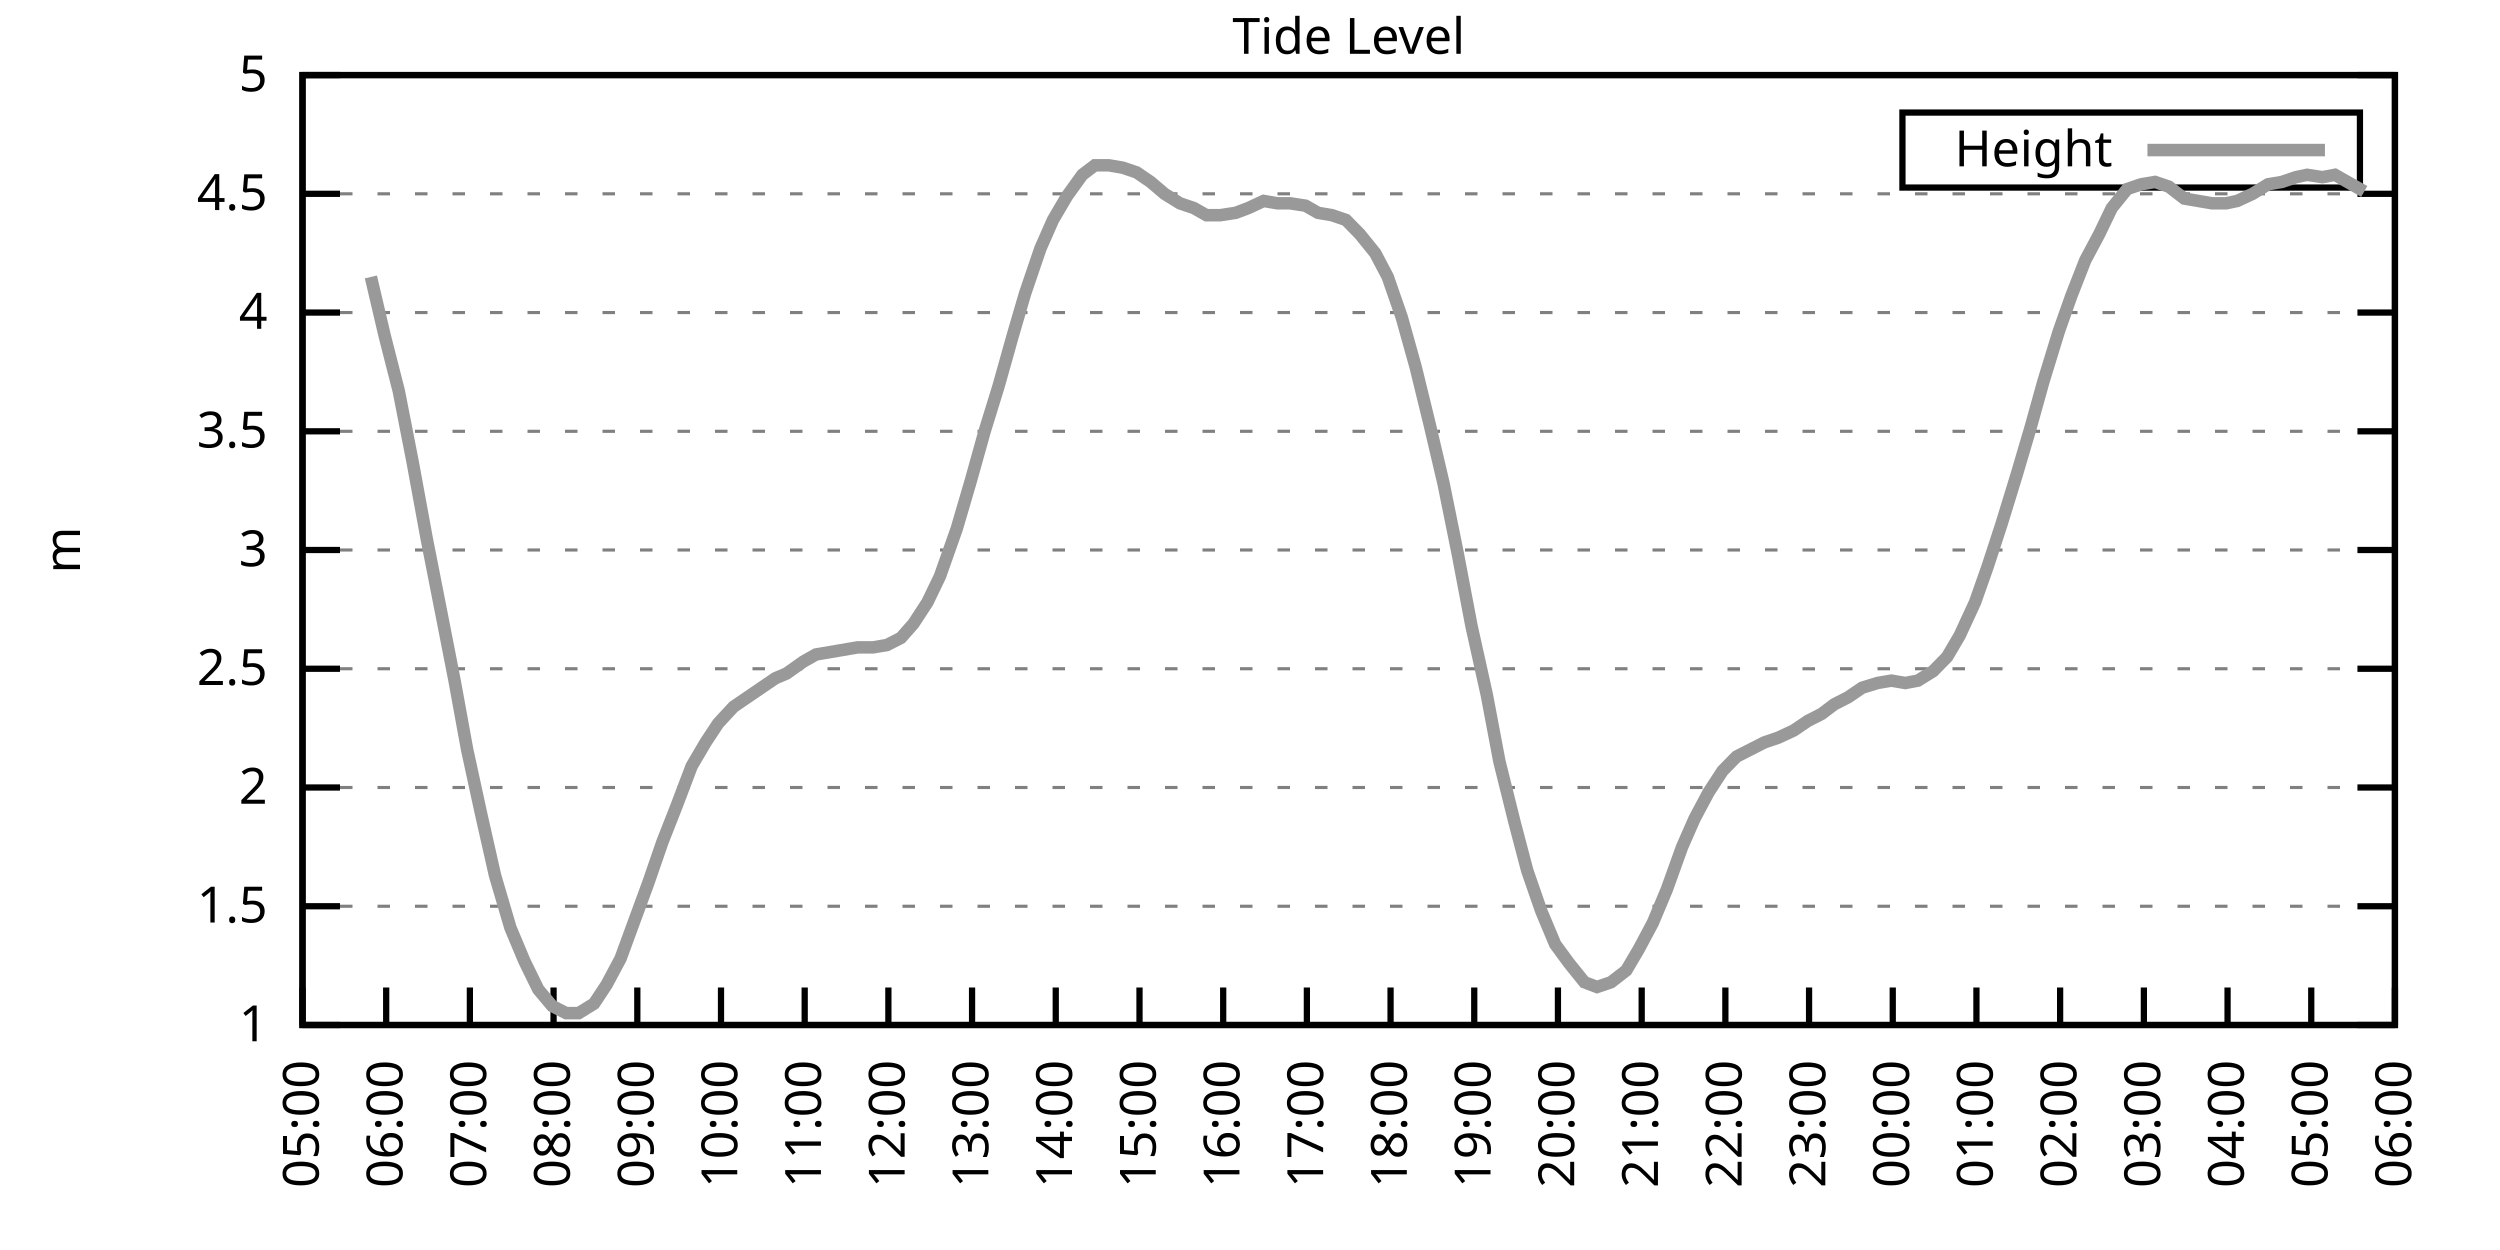
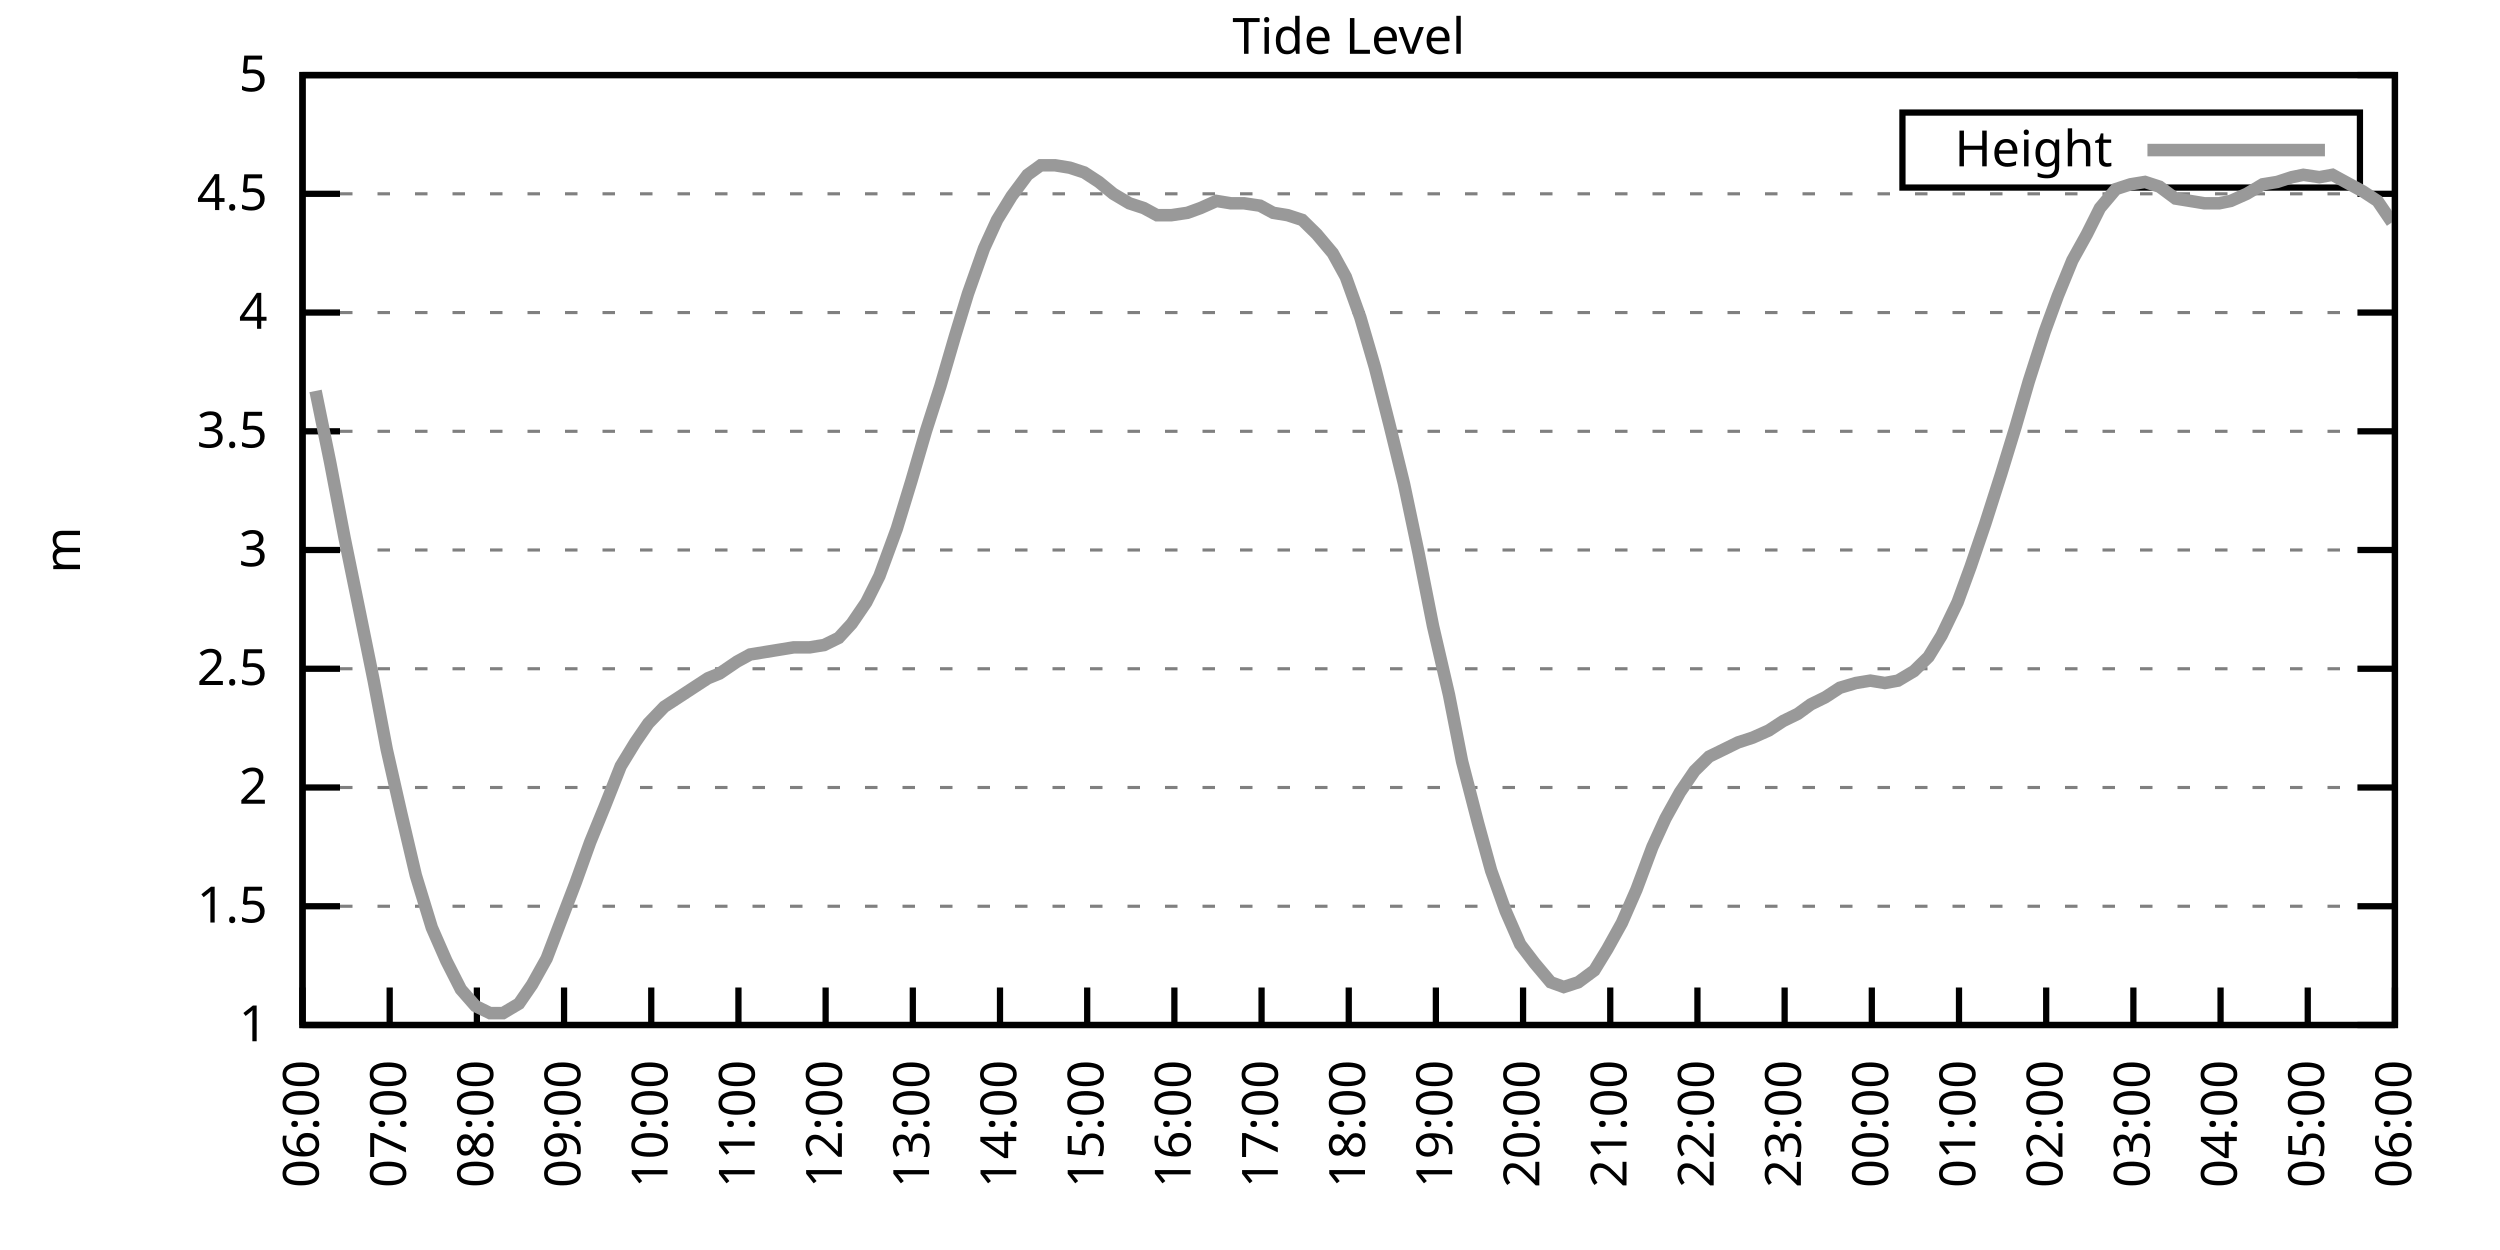
<svg xmlns="http://www.w3.org/2000/svg" xmlns:xlink="http://www.w3.org/1999/xlink" width="400" height="200" viewBox="0 0 400 200">
  <g id="gnuplot_canvas">
    <rect x="0" y="0" width="400" height="200" fill="none" />
    <defs>
      <circle id="gpDot" r="0.5" stroke-width="0.5" stroke="currentColor" />
      <path id="gpPt0" stroke-width="0.333" stroke="currentColor" d="M-1,0 h2 M0,-1 v2" />
      <path id="gpPt1" stroke-width="0.333" stroke="currentColor" d="M-1,-1 L1,1 M1,-1 L-1,1" />
      <path id="gpPt2" stroke-width="0.333" stroke="currentColor" d="M-1,0 L1,0 M0,-1 L0,1 M-1,-1 L1,1 M-1,1 L1,-1" />
      <rect id="gpPt3" stroke-width="0.333" stroke="currentColor" x="-1" y="-1" width="2" height="2" />
      <rect id="gpPt4" stroke-width="0.333" stroke="currentColor" fill="currentColor" x="-1" y="-1" width="2" height="2" />
      <circle id="gpPt5" stroke-width="0.333" stroke="currentColor" cx="0" cy="0" r="1" />
      <use xlink:href="#gpPt5" id="gpPt6" fill="currentColor" stroke="none" />
      <path id="gpPt7" stroke-width="0.333" stroke="currentColor" d="M0,-1.33 L-1.33,0.67 L1.33,0.67 z" />
      <use xlink:href="#gpPt7" id="gpPt8" fill="currentColor" stroke="none" />
      <use xlink:href="#gpPt7" id="gpPt9" stroke="currentColor" transform="rotate(180)" />
      <use xlink:href="#gpPt9" id="gpPt10" fill="currentColor" stroke="none" />
      <use xlink:href="#gpPt3" id="gpPt11" stroke="currentColor" transform="rotate(45)" />
      <use xlink:href="#gpPt11" id="gpPt12" fill="currentColor" stroke="none" />
      <path id="gpPt13" stroke-width="0.333" stroke="currentColor" d="M0,1.330 L1.265,0.411 L0.782,-1.067 L-0.782,-1.076 L-1.265,0.411 z" />
      <use xlink:href="#gpPt13" id="gpPt14" fill="currentColor" stroke="none" />
      <filter id="textbox" filterUnits="objectBoundingBox" x="0" y="0" height="1" width="1">
        <feFlood flood-color="white" flood-opacity="1" result="bgnd" />
        <feComposite in="SourceGraphic" in2="bgnd" operator="atop" />
      </filter>
      <filter id="greybox" filterUnits="objectBoundingBox" x="0" y="0" height="1" width="1">
        <feFlood flood-color="lightgrey" flood-opacity="1" result="grey" />
        <feComposite in="SourceGraphic" in2="grey" operator="atop" />
      </filter>
    </defs>
    <g fill="none" color="white" stroke="currentColor" stroke-width="1.00" stroke-linecap="butt" stroke-linejoin="miter">
</g>
    <g fill="none" color="black" stroke="currentColor" stroke-width="1.00" stroke-linecap="butt" stroke-linejoin="miter">
      <g stroke="none" shape-rendering="crispEdges">
        <polygon fill="rgb(255, 255, 255)" points="48.40,164.00 383.18,164.00 383.18,12.02 48.40,12.02 " />
      </g>
    </g>
    <g fill="none" color="black" stroke="currentColor" stroke-width="1.00" stroke-linecap="butt" stroke-linejoin="miter">
</g>
    <g fill="none" color="black" stroke="black" stroke-width="0.50" stroke-linecap="butt" stroke-linejoin="miter">
</g>
    <g fill="none" color="gray" stroke="currentColor" stroke-width="0.50" stroke-linecap="butt" stroke-linejoin="miter">
      <path stroke="gray" stroke-dasharray="2,4" class="gridline" d="M48.40,164.00 L383.19,164.00  " />
    </g>
    <g fill="none" color="gray" stroke="gray" stroke-width="1.00" stroke-linecap="butt" stroke-linejoin="miter">
</g>
    <g fill="none" color="black" stroke="currentColor" stroke-width="1.00" stroke-linecap="butt" stroke-linejoin="miter">
      <path stroke="black" d="M48.40,164.00 L54.40,164.00 M383.19,164.00 L377.19,164.00  " />
      <g transform="translate(42.80,166.60)" stroke="none" fill="black" font-family="Sans" font-size="8.00" text-anchor="end">
        <text>
          <tspan font-family="Sans"> 1</tspan>
        </text>
      </g>
    </g>
    <g fill="none" color="black" stroke="currentColor" stroke-width="1.00" stroke-linecap="butt" stroke-linejoin="miter">
</g>
    <g fill="none" color="black" stroke="black" stroke-width="0.50" stroke-linecap="butt" stroke-linejoin="miter">
</g>
    <g fill="none" color="gray" stroke="currentColor" stroke-width="0.50" stroke-linecap="butt" stroke-linejoin="miter">
      <path stroke="gray" stroke-dasharray="2,4" class="gridline" d="M48.40,145.00 L383.19,145.00  " />
    </g>
    <g fill="none" color="gray" stroke="gray" stroke-width="1.00" stroke-linecap="butt" stroke-linejoin="miter">
</g>
    <g fill="none" color="black" stroke="currentColor" stroke-width="1.00" stroke-linecap="butt" stroke-linejoin="miter">
      <path stroke="black" d="M48.40,145.00 L54.40,145.00 M383.19,145.00 L377.19,145.00  " />
      <g transform="translate(42.80,147.60)" stroke="none" fill="black" font-family="Sans" font-size="8.00" text-anchor="end">
        <text>
          <tspan font-family="Sans"> 1.5</tspan>
        </text>
      </g>
    </g>
    <g fill="none" color="black" stroke="currentColor" stroke-width="1.00" stroke-linecap="butt" stroke-linejoin="miter">
</g>
    <g fill="none" color="black" stroke="black" stroke-width="0.50" stroke-linecap="butt" stroke-linejoin="miter">
</g>
    <g fill="none" color="gray" stroke="currentColor" stroke-width="0.50" stroke-linecap="butt" stroke-linejoin="miter">
      <path stroke="gray" stroke-dasharray="2,4" class="gridline" d="M48.40,126.00 L383.19,126.00  " />
    </g>
    <g fill="none" color="gray" stroke="gray" stroke-width="1.00" stroke-linecap="butt" stroke-linejoin="miter">
</g>
    <g fill="none" color="black" stroke="currentColor" stroke-width="1.00" stroke-linecap="butt" stroke-linejoin="miter">
      <path stroke="black" d="M48.40,126.00 L54.40,126.00 M383.19,126.00 L377.19,126.00  " />
      <g transform="translate(42.80,128.60)" stroke="none" fill="black" font-family="Sans" font-size="8.00" text-anchor="end">
        <text>
          <tspan font-family="Sans"> 2</tspan>
        </text>
      </g>
    </g>
    <g fill="none" color="black" stroke="currentColor" stroke-width="1.00" stroke-linecap="butt" stroke-linejoin="miter">
</g>
    <g fill="none" color="black" stroke="black" stroke-width="0.50" stroke-linecap="butt" stroke-linejoin="miter">
</g>
    <g fill="none" color="gray" stroke="currentColor" stroke-width="0.50" stroke-linecap="butt" stroke-linejoin="miter">
      <path stroke="gray" stroke-dasharray="2,4" class="gridline" d="M48.40,107.00 L383.19,107.00  " />
    </g>
    <g fill="none" color="gray" stroke="gray" stroke-width="1.00" stroke-linecap="butt" stroke-linejoin="miter">
</g>
    <g fill="none" color="black" stroke="currentColor" stroke-width="1.00" stroke-linecap="butt" stroke-linejoin="miter">
      <path stroke="black" d="M48.40,107.00 L54.40,107.00 M383.19,107.00 L377.19,107.00  " />
      <g transform="translate(42.80,109.60)" stroke="none" fill="black" font-family="Sans" font-size="8.00" text-anchor="end">
        <text>
          <tspan font-family="Sans"> 2.5</tspan>
        </text>
      </g>
    </g>
    <g fill="none" color="black" stroke="currentColor" stroke-width="1.00" stroke-linecap="butt" stroke-linejoin="miter">
</g>
    <g fill="none" color="black" stroke="black" stroke-width="0.50" stroke-linecap="butt" stroke-linejoin="miter">
</g>
    <g fill="none" color="gray" stroke="currentColor" stroke-width="0.50" stroke-linecap="butt" stroke-linejoin="miter">
      <path stroke="gray" stroke-dasharray="2,4" class="gridline" d="M48.40,88.00 L383.19,88.00  " />
    </g>
    <g fill="none" color="gray" stroke="gray" stroke-width="1.00" stroke-linecap="butt" stroke-linejoin="miter">
</g>
    <g fill="none" color="black" stroke="currentColor" stroke-width="1.00" stroke-linecap="butt" stroke-linejoin="miter">
      <path stroke="black" d="M48.40,88.00 L54.40,88.00 M383.19,88.00 L377.19,88.00  " />
      <g transform="translate(42.80,90.60)" stroke="none" fill="black" font-family="Sans" font-size="8.00" text-anchor="end">
        <text>
          <tspan font-family="Sans"> 3</tspan>
        </text>
      </g>
    </g>
    <g fill="none" color="black" stroke="currentColor" stroke-width="1.00" stroke-linecap="butt" stroke-linejoin="miter">
</g>
    <g fill="none" color="black" stroke="black" stroke-width="0.50" stroke-linecap="butt" stroke-linejoin="miter">
</g>
    <g fill="none" color="gray" stroke="currentColor" stroke-width="0.50" stroke-linecap="butt" stroke-linejoin="miter">
      <path stroke="gray" stroke-dasharray="2,4" class="gridline" d="M48.40,69.01 L383.19,69.01  " />
    </g>
    <g fill="none" color="gray" stroke="gray" stroke-width="1.00" stroke-linecap="butt" stroke-linejoin="miter">
</g>
    <g fill="none" color="black" stroke="currentColor" stroke-width="1.00" stroke-linecap="butt" stroke-linejoin="miter">
      <path stroke="black" d="M48.40,69.01 L54.40,69.01 M383.19,69.01 L377.19,69.01  " />
      <g transform="translate(42.80,71.61)" stroke="none" fill="black" font-family="Sans" font-size="8.00" text-anchor="end">
        <text>
          <tspan font-family="Sans"> 3.5</tspan>
        </text>
      </g>
    </g>
    <g fill="none" color="black" stroke="currentColor" stroke-width="1.00" stroke-linecap="butt" stroke-linejoin="miter">
</g>
    <g fill="none" color="black" stroke="black" stroke-width="0.50" stroke-linecap="butt" stroke-linejoin="miter">
</g>
    <g fill="none" color="gray" stroke="currentColor" stroke-width="0.50" stroke-linecap="butt" stroke-linejoin="miter">
      <path stroke="gray" stroke-dasharray="2,4" class="gridline" d="M48.40,50.01 L383.19,50.01  " />
    </g>
    <g fill="none" color="gray" stroke="gray" stroke-width="1.00" stroke-linecap="butt" stroke-linejoin="miter">
</g>
    <g fill="none" color="black" stroke="currentColor" stroke-width="1.00" stroke-linecap="butt" stroke-linejoin="miter">
      <path stroke="black" d="M48.40,50.01 L54.40,50.01 M383.19,50.01 L377.19,50.01  " />
      <g transform="translate(42.80,52.61)" stroke="none" fill="black" font-family="Sans" font-size="8.00" text-anchor="end">
        <text>
          <tspan font-family="Sans"> 4</tspan>
        </text>
      </g>
    </g>
    <g fill="none" color="black" stroke="currentColor" stroke-width="1.00" stroke-linecap="butt" stroke-linejoin="miter">
</g>
    <g fill="none" color="black" stroke="black" stroke-width="0.50" stroke-linecap="butt" stroke-linejoin="miter">
</g>
    <g fill="none" color="gray" stroke="currentColor" stroke-width="0.50" stroke-linecap="butt" stroke-linejoin="miter">
      <path stroke="gray" stroke-dasharray="2,4" class="gridline" d="M48.40,31.01 L383.19,31.01  " />
    </g>
    <g fill="none" color="gray" stroke="gray" stroke-width="1.00" stroke-linecap="butt" stroke-linejoin="miter">
</g>
    <g fill="none" color="black" stroke="currentColor" stroke-width="1.00" stroke-linecap="butt" stroke-linejoin="miter">
      <path stroke="black" d="M48.40,31.01 L54.40,31.01 M383.19,31.01 L377.19,31.01  " />
      <g transform="translate(42.80,33.61)" stroke="none" fill="black" font-family="Sans" font-size="8.00" text-anchor="end">
        <text>
          <tspan font-family="Sans"> 4.5</tspan>
        </text>
      </g>
    </g>
    <g fill="none" color="black" stroke="currentColor" stroke-width="1.00" stroke-linecap="butt" stroke-linejoin="miter">
</g>
    <g fill="none" color="black" stroke="black" stroke-width="0.50" stroke-linecap="butt" stroke-linejoin="miter">
</g>
    <g fill="none" color="gray" stroke="currentColor" stroke-width="0.50" stroke-linecap="butt" stroke-linejoin="miter">
      <path stroke="gray" stroke-dasharray="2,4" class="gridline" d="M48.40,12.01 L383.19,12.01  " />
    </g>
    <g fill="none" color="gray" stroke="gray" stroke-width="1.00" stroke-linecap="butt" stroke-linejoin="miter">
</g>
    <g fill="none" color="black" stroke="currentColor" stroke-width="1.00" stroke-linecap="butt" stroke-linejoin="miter">
      <path stroke="black" d="M48.40,12.01 L54.40,12.01 M383.19,12.01 L377.19,12.01  " />
      <g transform="translate(42.80,14.61)" stroke="none" fill="black" font-family="Sans" font-size="8.00" text-anchor="end">
        <text>
          <tspan font-family="Sans"> 5</tspan>
        </text>
      </g>
    </g>
    <g fill="none" color="black" stroke="currentColor" stroke-width="1.00" stroke-linecap="butt" stroke-linejoin="miter">
      <path stroke="black" d="M48.40,164.00 L48.40,158.00  " />
      <g transform="translate(51.00,169.60) rotate(270.00)" stroke="none" fill="black" font-family="Sans" font-size="8.00" text-anchor="end">
        <text>
-           <tspan font-family="Sans">05:00</tspan>
-         </text>
-       </g>
-     </g>
-     <g fill="none" color="black" stroke="currentColor" stroke-width="1.00" stroke-linecap="butt" stroke-linejoin="miter">
-       <path stroke="black" d="M61.79,164.00 L61.79,158.00  " />
-       <g transform="translate(64.39,169.60) rotate(270.00)" stroke="none" fill="black" font-family="Sans" font-size="8.00" text-anchor="end">
-         <text>
          <tspan font-family="Sans">06:00</tspan>
        </text>
      </g>
    </g>
    <g fill="none" color="black" stroke="currentColor" stroke-width="1.00" stroke-linecap="butt" stroke-linejoin="miter">
-       <path stroke="black" d="M75.18,164.00 L75.18,158.00  " />
-       <g transform="translate(77.78,169.60) rotate(270.00)" stroke="none" fill="black" font-family="Sans" font-size="8.00" text-anchor="end">
+       <path stroke="black" d="M62.35,164.00 L62.35,158.00  " />
+       <g transform="translate(64.95,169.60) rotate(270.00)" stroke="none" fill="black" font-family="Sans" font-size="8.00" text-anchor="end">
        <text>
          <tspan font-family="Sans">07:00</tspan>
        </text>
      </g>
    </g>
    <g fill="none" color="black" stroke="currentColor" stroke-width="1.00" stroke-linecap="butt" stroke-linejoin="miter">
-       <path stroke="black" d="M88.57,164.00 L88.57,158.00  " />
-       <g transform="translate(91.17,169.60) rotate(270.00)" stroke="none" fill="black" font-family="Sans" font-size="8.00" text-anchor="end">
+       <path stroke="black" d="M76.30,164.00 L76.30,158.00  " />
+       <g transform="translate(78.90,169.60) rotate(270.00)" stroke="none" fill="black" font-family="Sans" font-size="8.00" text-anchor="end">
        <text>
          <tspan font-family="Sans">08:00</tspan>
        </text>
      </g>
    </g>
    <g fill="none" color="black" stroke="currentColor" stroke-width="1.00" stroke-linecap="butt" stroke-linejoin="miter">
-       <path stroke="black" d="M101.97,164.00 L101.97,158.00  " />
-       <g transform="translate(104.57,169.60) rotate(270.00)" stroke="none" fill="black" font-family="Sans" font-size="8.00" text-anchor="end">
+       <path stroke="black" d="M90.25,164.00 L90.25,158.00  " />
+       <g transform="translate(92.85,169.60) rotate(270.00)" stroke="none" fill="black" font-family="Sans" font-size="8.00" text-anchor="end">
        <text>
          <tspan font-family="Sans">09:00</tspan>
        </text>
      </g>
    </g>
    <g fill="none" color="black" stroke="currentColor" stroke-width="1.00" stroke-linecap="butt" stroke-linejoin="miter">
-       <path stroke="black" d="M115.36,164.00 L115.36,158.00  " />
-       <g transform="translate(117.96,169.60) rotate(270.00)" stroke="none" fill="black" font-family="Sans" font-size="8.00" text-anchor="end">
+       <path stroke="black" d="M104.20,164.00 L104.20,158.00  " />
+       <g transform="translate(106.80,169.60) rotate(270.00)" stroke="none" fill="black" font-family="Sans" font-size="8.00" text-anchor="end">
        <text>
          <tspan font-family="Sans">10:00</tspan>
        </text>
      </g>
    </g>
    <g fill="none" color="black" stroke="currentColor" stroke-width="1.00" stroke-linecap="butt" stroke-linejoin="miter">
-       <path stroke="black" d="M128.75,164.00 L128.75,158.00  " />
-       <g transform="translate(131.35,169.60) rotate(270.00)" stroke="none" fill="black" font-family="Sans" font-size="8.00" text-anchor="end">
+       <path stroke="black" d="M118.15,164.00 L118.15,158.00  " />
+       <g transform="translate(120.75,169.60) rotate(270.00)" stroke="none" fill="black" font-family="Sans" font-size="8.00" text-anchor="end">
        <text>
          <tspan font-family="Sans">11:00</tspan>
        </text>
      </g>
    </g>
    <g fill="none" color="black" stroke="currentColor" stroke-width="1.00" stroke-linecap="butt" stroke-linejoin="miter">
-       <path stroke="black" d="M142.14,164.00 L142.14,158.00  " />
-       <g transform="translate(144.74,169.60) rotate(270.00)" stroke="none" fill="black" font-family="Sans" font-size="8.00" text-anchor="end">
+       <path stroke="black" d="M132.10,164.00 L132.10,158.00  " />
+       <g transform="translate(134.70,169.60) rotate(270.00)" stroke="none" fill="black" font-family="Sans" font-size="8.00" text-anchor="end">
        <text>
          <tspan font-family="Sans">12:00</tspan>
        </text>
      </g>
    </g>
    <g fill="none" color="black" stroke="currentColor" stroke-width="1.00" stroke-linecap="butt" stroke-linejoin="miter">
-       <path stroke="black" d="M155.53,164.00 L155.53,158.00  " />
-       <g transform="translate(158.13,169.60) rotate(270.00)" stroke="none" fill="black" font-family="Sans" font-size="8.00" text-anchor="end">
+       <path stroke="black" d="M146.05,164.00 L146.05,158.00  " />
+       <g transform="translate(148.65,169.60) rotate(270.00)" stroke="none" fill="black" font-family="Sans" font-size="8.00" text-anchor="end">
        <text>
          <tspan font-family="Sans">13:00</tspan>
        </text>
      </g>
    </g>
    <g fill="none" color="black" stroke="currentColor" stroke-width="1.00" stroke-linecap="butt" stroke-linejoin="miter">
-       <path stroke="black" d="M168.92,164.00 L168.92,158.00  " />
-       <g transform="translate(171.52,169.60) rotate(270.00)" stroke="none" fill="black" font-family="Sans" font-size="8.00" text-anchor="end">
+       <path stroke="black" d="M160.00,164.00 L160.00,158.00  " />
+       <g transform="translate(162.60,169.60) rotate(270.00)" stroke="none" fill="black" font-family="Sans" font-size="8.00" text-anchor="end">
        <text>
          <tspan font-family="Sans">14:00</tspan>
        </text>
      </g>
    </g>
    <g fill="none" color="black" stroke="currentColor" stroke-width="1.00" stroke-linecap="butt" stroke-linejoin="miter">
-       <path stroke="black" d="M182.32,164.00 L182.32,158.00  " />
-       <g transform="translate(184.92,169.60) rotate(270.00)" stroke="none" fill="black" font-family="Sans" font-size="8.00" text-anchor="end">
+       <path stroke="black" d="M173.95,164.00 L173.95,158.00  " />
+       <g transform="translate(176.55,169.60) rotate(270.00)" stroke="none" fill="black" font-family="Sans" font-size="8.00" text-anchor="end">
        <text>
          <tspan font-family="Sans">15:00</tspan>
        </text>
      </g>
    </g>
    <g fill="none" color="black" stroke="currentColor" stroke-width="1.00" stroke-linecap="butt" stroke-linejoin="miter">
-       <path stroke="black" d="M195.71,164.00 L195.71,158.00  " />
-       <g transform="translate(198.31,169.60) rotate(270.00)" stroke="none" fill="black" font-family="Sans" font-size="8.00" text-anchor="end">
+       <path stroke="black" d="M187.90,164.00 L187.90,158.00  " />
+       <g transform="translate(190.50,169.60) rotate(270.00)" stroke="none" fill="black" font-family="Sans" font-size="8.00" text-anchor="end">
        <text>
          <tspan font-family="Sans">16:00</tspan>
        </text>
      </g>
    </g>
    <g fill="none" color="black" stroke="currentColor" stroke-width="1.00" stroke-linecap="butt" stroke-linejoin="miter">
-       <path stroke="black" d="M209.10,164.00 L209.10,158.00  " />
-       <g transform="translate(211.70,169.60) rotate(270.00)" stroke="none" fill="black" font-family="Sans" font-size="8.00" text-anchor="end">
+       <path stroke="black" d="M201.85,164.00 L201.85,158.00  " />
+       <g transform="translate(204.45,169.60) rotate(270.00)" stroke="none" fill="black" font-family="Sans" font-size="8.00" text-anchor="end">
        <text>
          <tspan font-family="Sans">17:00</tspan>
        </text>
      </g>
    </g>
    <g fill="none" color="black" stroke="currentColor" stroke-width="1.00" stroke-linecap="butt" stroke-linejoin="miter">
-       <path stroke="black" d="M222.49,164.00 L222.49,158.00  " />
-       <g transform="translate(225.09,169.60) rotate(270.00)" stroke="none" fill="black" font-family="Sans" font-size="8.00" text-anchor="end">
+       <path stroke="black" d="M215.80,164.00 L215.80,158.00  " />
+       <g transform="translate(218.40,169.60) rotate(270.00)" stroke="none" fill="black" font-family="Sans" font-size="8.00" text-anchor="end">
        <text>
          <tspan font-family="Sans">18:00</tspan>
        </text>
      </g>
    </g>
    <g fill="none" color="black" stroke="currentColor" stroke-width="1.00" stroke-linecap="butt" stroke-linejoin="miter">
-       <path stroke="black" d="M235.88,164.00 L235.88,158.00  " />
-       <g transform="translate(238.48,169.60) rotate(270.00)" stroke="none" fill="black" font-family="Sans" font-size="8.00" text-anchor="end">
+       <path stroke="black" d="M229.74,164.00 L229.74,158.00  " />
+       <g transform="translate(232.34,169.60) rotate(270.00)" stroke="none" fill="black" font-family="Sans" font-size="8.00" text-anchor="end">
        <text>
          <tspan font-family="Sans">19:00</tspan>
        </text>
      </g>
    </g>
    <g fill="none" color="black" stroke="currentColor" stroke-width="1.00" stroke-linecap="butt" stroke-linejoin="miter">
-       <path stroke="black" d="M249.27,164.00 L249.27,158.00  " />
-       <g transform="translate(251.87,169.60) rotate(270.00)" stroke="none" fill="black" font-family="Sans" font-size="8.00" text-anchor="end">
+       <path stroke="black" d="M243.69,164.00 L243.69,158.00  " />
+       <g transform="translate(246.29,169.60) rotate(270.00)" stroke="none" fill="black" font-family="Sans" font-size="8.00" text-anchor="end">
        <text>
          <tspan font-family="Sans">20:00</tspan>
        </text>
      </g>
    </g>
    <g fill="none" color="black" stroke="currentColor" stroke-width="1.00" stroke-linecap="butt" stroke-linejoin="miter">
-       <path stroke="black" d="M262.67,164.00 L262.67,158.00  " />
-       <g transform="translate(265.27,169.60) rotate(270.00)" stroke="none" fill="black" font-family="Sans" font-size="8.00" text-anchor="end">
+       <path stroke="black" d="M257.64,164.00 L257.64,158.00  " />
+       <g transform="translate(260.24,169.60) rotate(270.00)" stroke="none" fill="black" font-family="Sans" font-size="8.00" text-anchor="end">
        <text>
          <tspan font-family="Sans">21:00</tspan>
        </text>
      </g>
    </g>
    <g fill="none" color="black" stroke="currentColor" stroke-width="1.00" stroke-linecap="butt" stroke-linejoin="miter">
-       <path stroke="black" d="M276.06,164.00 L276.06,158.00  " />
-       <g transform="translate(278.66,169.60) rotate(270.00)" stroke="none" fill="black" font-family="Sans" font-size="8.00" text-anchor="end">
+       <path stroke="black" d="M271.59,164.00 L271.59,158.00  " />
+       <g transform="translate(274.19,169.60) rotate(270.00)" stroke="none" fill="black" font-family="Sans" font-size="8.00" text-anchor="end">
        <text>
          <tspan font-family="Sans">22:00</tspan>
        </text>
      </g>
    </g>
    <g fill="none" color="black" stroke="currentColor" stroke-width="1.00" stroke-linecap="butt" stroke-linejoin="miter">
-       <path stroke="black" d="M289.45,164.00 L289.45,158.00  " />
-       <g transform="translate(292.05,169.60) rotate(270.00)" stroke="none" fill="black" font-family="Sans" font-size="8.00" text-anchor="end">
+       <path stroke="black" d="M285.54,164.00 L285.54,158.00  " />
+       <g transform="translate(288.14,169.60) rotate(270.00)" stroke="none" fill="black" font-family="Sans" font-size="8.00" text-anchor="end">
        <text>
          <tspan font-family="Sans">23:00</tspan>
        </text>
      </g>
    </g>
    <g fill="none" color="black" stroke="currentColor" stroke-width="1.00" stroke-linecap="butt" stroke-linejoin="miter">
-       <path stroke="black" d="M302.84,164.00 L302.84,158.00  " />
-       <g transform="translate(305.44,169.60) rotate(270.00)" stroke="none" fill="black" font-family="Sans" font-size="8.00" text-anchor="end">
+       <path stroke="black" d="M299.49,164.00 L299.49,158.00  " />
+       <g transform="translate(302.09,169.60) rotate(270.00)" stroke="none" fill="black" font-family="Sans" font-size="8.00" text-anchor="end">
        <text>
          <tspan font-family="Sans">00:00</tspan>
        </text>
      </g>
    </g>
    <g fill="none" color="black" stroke="currentColor" stroke-width="1.00" stroke-linecap="butt" stroke-linejoin="miter">
-       <path stroke="black" d="M316.23,164.00 L316.23,158.00  " />
-       <g transform="translate(318.83,169.60) rotate(270.00)" stroke="none" fill="black" font-family="Sans" font-size="8.00" text-anchor="end">
+       <path stroke="black" d="M313.44,164.00 L313.44,158.00  " />
+       <g transform="translate(316.04,169.60) rotate(270.00)" stroke="none" fill="black" font-family="Sans" font-size="8.00" text-anchor="end">
        <text>
          <tspan font-family="Sans">01:00</tspan>
        </text>
      </g>
    </g>
    <g fill="none" color="black" stroke="currentColor" stroke-width="1.00" stroke-linecap="butt" stroke-linejoin="miter">
-       <path stroke="black" d="M329.62,164.00 L329.62,158.00  " />
-       <g transform="translate(332.22,169.60) rotate(270.00)" stroke="none" fill="black" font-family="Sans" font-size="8.00" text-anchor="end">
+       <path stroke="black" d="M327.39,164.00 L327.39,158.00  " />
+       <g transform="translate(329.99,169.60) rotate(270.00)" stroke="none" fill="black" font-family="Sans" font-size="8.00" text-anchor="end">
        <text>
          <tspan font-family="Sans">02:00</tspan>
        </text>
      </g>
    </g>
    <g fill="none" color="black" stroke="currentColor" stroke-width="1.00" stroke-linecap="butt" stroke-linejoin="miter">
-       <path stroke="black" d="M343.02,164.00 L343.02,158.00  " />
-       <g transform="translate(345.62,169.60) rotate(270.00)" stroke="none" fill="black" font-family="Sans" font-size="8.00" text-anchor="end">
+       <path stroke="black" d="M341.34,164.00 L341.34,158.00  " />
+       <g transform="translate(343.94,169.60) rotate(270.00)" stroke="none" fill="black" font-family="Sans" font-size="8.00" text-anchor="end">
        <text>
          <tspan font-family="Sans">03:00</tspan>
        </text>
      </g>
    </g>
    <g fill="none" color="black" stroke="currentColor" stroke-width="1.00" stroke-linecap="butt" stroke-linejoin="miter">
-       <path stroke="black" d="M356.41,164.00 L356.41,158.00  " />
-       <g transform="translate(359.01,169.60) rotate(270.00)" stroke="none" fill="black" font-family="Sans" font-size="8.00" text-anchor="end">
+       <path stroke="black" d="M355.29,164.00 L355.29,158.00  " />
+       <g transform="translate(357.89,169.60) rotate(270.00)" stroke="none" fill="black" font-family="Sans" font-size="8.00" text-anchor="end">
        <text>
          <tspan font-family="Sans">04:00</tspan>
        </text>
      </g>
    </g>
    <g fill="none" color="black" stroke="currentColor" stroke-width="1.00" stroke-linecap="butt" stroke-linejoin="miter">
-       <path stroke="black" d="M369.80,164.00 L369.80,158.00  " />
-       <g transform="translate(372.40,169.60) rotate(270.00)" stroke="none" fill="black" font-family="Sans" font-size="8.00" text-anchor="end">
+       <path stroke="black" d="M369.24,164.00 L369.24,158.00  " />
+       <g transform="translate(371.84,169.60) rotate(270.00)" stroke="none" fill="black" font-family="Sans" font-size="8.00" text-anchor="end">
        <text>
          <tspan font-family="Sans">05:00</tspan>
        </text>
      </g>
    </g>
    <g fill="none" color="black" stroke="currentColor" stroke-width="1.00" stroke-linecap="butt" stroke-linejoin="miter">
      <path stroke="black" d="M383.19,164.00 L383.19,158.00  " />
      <g transform="translate(385.79,169.60) rotate(270.00)" stroke="none" fill="black" font-family="Sans" font-size="8.00" text-anchor="end">
        <text>
          <tspan font-family="Sans">06:00</tspan>
        </text>
      </g>
    </g>
    <g fill="none" color="black" stroke="currentColor" stroke-width="1.00" stroke-linecap="butt" stroke-linejoin="miter">
</g>
    <g fill="none" color="black" stroke="currentColor" stroke-width="1.00" stroke-linecap="butt" stroke-linejoin="miter">
      <path stroke="black" d="M48.40,12.01 L48.40,164.00 L383.19,164.00 L383.19,12.01 L48.40,12.01 Z  " />
    </g>
    <g fill="none" color="black" stroke="currentColor" stroke-width="1.00" stroke-linecap="butt" stroke-linejoin="miter">
</g>
    <g fill="none" color="black" stroke="currentColor" stroke-width="1.00" stroke-linecap="butt" stroke-linejoin="miter">
      <path stroke="black" d="M304.39,30.01 L304.39,18.01 L377.59,18.01 L377.59,30.01 L304.39,30.01 Z  " />
    </g>
    <g id="Tide_level_plot_1">
      <g fill="none" color="white" stroke="black" stroke-width="2.00" stroke-linecap="butt" stroke-linejoin="miter">
</g>
      <g fill="none" color="black" stroke="currentColor" stroke-width="2.00" stroke-linecap="butt" stroke-linejoin="miter">
        <g transform="translate(337.99,26.61)" stroke="none" fill="black" font-family="Sans" font-size="8.00" text-anchor="end">
          <text>
            <tspan font-family="Sans">Height</tspan>
          </text>
        </g>
      </g>
      <g fill="none" color="black" stroke="currentColor" stroke-width="2.00" stroke-linecap="butt" stroke-linejoin="miter">
-         <path stroke="rgb(153, 153, 153)" d="M343.59,24.01 L371.99,24.01 M59.34,44.31 L61.57,53.81 L63.80,62.55 L66.03,73.95 L68.26,86.11 L70.50,97.50   L72.73,108.90 L74.74,119.92 L76.97,130.18 L79.20,140.06 L81.66,148.42 L83.89,153.74 L86.12,158.30 L88.35,160.96   L90.58,162.10 L92.59,162.10 L95.05,160.58 L97.06,157.54 L99.29,153.36 L101.52,147.28 L103.75,141.20 L105.98,134.74   L108.22,129.04 L110.67,122.58 L112.90,118.78 L114.91,115.74 L117.37,113.08 L119.60,111.56 L121.83,110.04 L124.06,108.52   L125.85,107.76 L128.53,105.86 L130.54,104.72 L132.77,104.34 L135.00,103.96 L137.23,103.58 L139.69,103.58 L141.92,103.20   L144.15,102.06 L146.16,99.78 L148.39,96.36 L150.40,92.18 L153.08,84.59 L155.31,76.99 L157.54,69.01 L159.77,61.79   L162.01,53.81 L164.01,46.97 L166.47,39.75 L168.48,35.19 L170.71,31.39 L173.17,27.97 L175.17,26.45 L177.41,26.45   L179.64,26.83 L181.87,27.59 L184.10,29.11 L186.33,31.01 L188.79,32.53 L191.02,33.29 L193.03,34.43 L195.26,34.43   L197.72,34.05 L199.73,33.29 L202.18,32.15 L204.41,32.53 L206.42,32.53 L208.88,32.91 L210.88,34.05 L213.12,34.43   L215.35,35.19 L217.58,37.47 L220.04,40.51 L222.04,44.31 L224.28,50.77 L226.51,58.75 L228.74,67.87 L230.97,77.37   L233.20,88.38 L235.44,100.16 L237.89,111.18 L239.90,121.82 L242.36,131.70 L244.36,139.30 L246.60,145.76 L248.83,151.08   L251.06,154.12 L253.51,157.16 L255.52,157.92 L257.76,157.16 L260.21,155.26 L262.22,151.84 L264.45,147.66 L266.68,142.34   L269.14,135.50 L271.15,130.94 L273.38,126.76 L275.61,123.34 L277.84,121.06 L280.07,119.92 L282.31,118.78 L284.54,118.02   L286.99,116.88 L289.23,115.36 L291.46,114.22 L293.47,112.70 L295.70,111.56 L297.93,110.04 L300.39,109.28 L302.62,108.90   L304.85,109.28 L306.86,108.90 L309.31,107.38 L311.54,105.10 L313.55,101.68 L316.01,96.36 L318.02,90.66 L320.25,83.83   L322.70,75.85 L324.94,68.25 L326.95,61.03 L329.40,53.05 L331.41,47.35 L333.64,41.65 L335.87,37.47 L337.88,33.29   L340.34,30.25 L342.57,29.49 L344.80,29.11 L347.03,29.87 L349.49,31.77 L351.72,32.15 L353.95,32.53 L356.18,32.53   L357.97,32.15 L360.42,31.01 L362.88,29.49 L365.11,29.11 L367.34,28.35 L369.13,27.97 L371.58,28.35 L373.59,27.97   L376.27,29.49 L378.28,30.63  " />
+         <path stroke="rgb(153, 153, 153)" d="M343.59,24.01 L371.99,24.01 M50.49,62.55 L52.82,73.95 L55.14,86.11 L57.47,97.50 L59.79,108.90 L61.88,119.92   L64.21,130.18 L66.53,140.06 L69.09,148.42 L71.42,153.74 L73.74,158.30 L76.07,160.96 L78.39,162.10 L80.48,162.10   L83.04,160.58 L85.13,157.54 L87.46,153.36 L89.78,147.28 L92.11,141.20 L94.43,134.74 L96.76,129.04 L99.32,122.58   L101.64,118.78 L103.73,115.74 L106.29,113.08 L108.62,111.56 L110.94,110.04 L113.27,108.52 L115.13,107.76 L117.92,105.86   L120.01,104.72 L122.33,104.34 L124.66,103.96 L126.98,103.58 L129.54,103.58 L131.87,103.20 L134.19,102.06 L136.28,99.78   L138.61,96.36 L140.70,92.18 L143.49,84.59 L145.81,76.99 L148.14,69.01 L150.46,61.79 L152.79,53.81 L154.88,46.97   L157.44,39.75 L159.53,35.19 L161.86,31.39 L164.41,27.97 L166.51,26.45 L168.83,26.45 L171.16,26.83 L173.48,27.59   L175.81,29.11 L178.13,31.01 L180.69,32.53 L183.01,33.29 L185.11,34.43 L187.43,34.43 L189.99,34.05 L192.08,33.29   L194.64,32.15 L196.96,32.53 L199.06,32.53 L201.61,32.91 L203.71,34.05 L206.03,34.43 L208.36,35.19 L210.68,37.47   L213.24,40.51 L215.33,44.31 L217.65,50.77 L219.98,58.75 L222.30,67.87 L224.63,77.37 L226.95,88.38 L229.28,100.16   L231.84,111.18 L233.93,121.82 L236.49,131.70 L238.58,139.30 L240.90,145.76 L243.23,151.08 L245.55,154.12 L248.11,157.16   L250.20,157.92 L252.53,157.16 L255.09,155.26 L257.18,151.84 L259.50,147.66 L261.83,142.34 L264.39,135.50 L266.48,130.94   L268.80,126.76 L271.13,123.34 L273.45,121.06 L275.78,119.92 L278.10,118.78 L280.43,118.02 L282.99,116.88 L285.31,115.36   L287.64,114.22 L289.73,112.70 L292.05,111.56 L294.38,110.04 L296.94,109.28 L299.26,108.90 L301.58,109.28 L303.68,108.90   L306.23,107.38 L308.56,105.10 L310.65,101.68 L313.21,96.36 L315.30,90.66 L317.63,83.83 L320.18,75.85 L322.51,68.25   L324.60,61.03 L327.16,53.05 L329.25,47.35 L331.58,41.65 L333.90,37.47 L335.99,33.29 L338.55,30.25 L340.88,29.49   L343.20,29.11 L345.53,29.87 L348.08,31.77 L350.41,32.15 L352.73,32.53 L355.06,32.53 L356.92,32.15 L359.48,31.01   L362.03,29.49 L364.36,29.11 L366.68,28.35 L368.54,27.97 L371.10,28.35 L373.19,27.97 L375.98,29.49 L378.08,30.63   L380.40,32.15 L382.73,35.57  " />
      </g>
    </g>
    <g fill="none" color="black" stroke="currentColor" stroke-width="2.00" stroke-linecap="butt" stroke-linejoin="miter">
</g>
    <g fill="none" color="black" stroke="black" stroke-width="1.00" stroke-linecap="butt" stroke-linejoin="miter">
</g>
    <g fill="none" color="black" stroke="currentColor" stroke-width="1.00" stroke-linecap="butt" stroke-linejoin="miter">
      <path stroke="black" d="M48.40,12.01 L48.40,164.00 L383.19,164.00 L383.19,12.01 L48.40,12.01 Z  " />
      <g transform="translate(12.80,88.01) rotate(270.00)" stroke="none" fill="black" font-family="Sans" font-size="8.00" text-anchor="middle">
        <text>
          <tspan font-family="Sans">m</tspan>
        </text>
      </g>
    </g>
    <g fill="none" color="black" stroke="currentColor" stroke-width="1.00" stroke-linecap="butt" stroke-linejoin="miter">
</g>
    <g fill="none" color="black" stroke="currentColor" stroke-width="1.00" stroke-linecap="butt" stroke-linejoin="miter">
      <g transform="translate(215.79,8.61)" stroke="none" fill="black" font-family="Sans" font-size="8.00" text-anchor="middle">
        <text>
          <tspan font-family="Sans">Tide Level</tspan>
        </text>
      </g>
    </g>
    <g fill="none" color="black" stroke="currentColor" stroke-width="1.00" stroke-linecap="butt" stroke-linejoin="miter">
</g>
  </g>
</svg>
